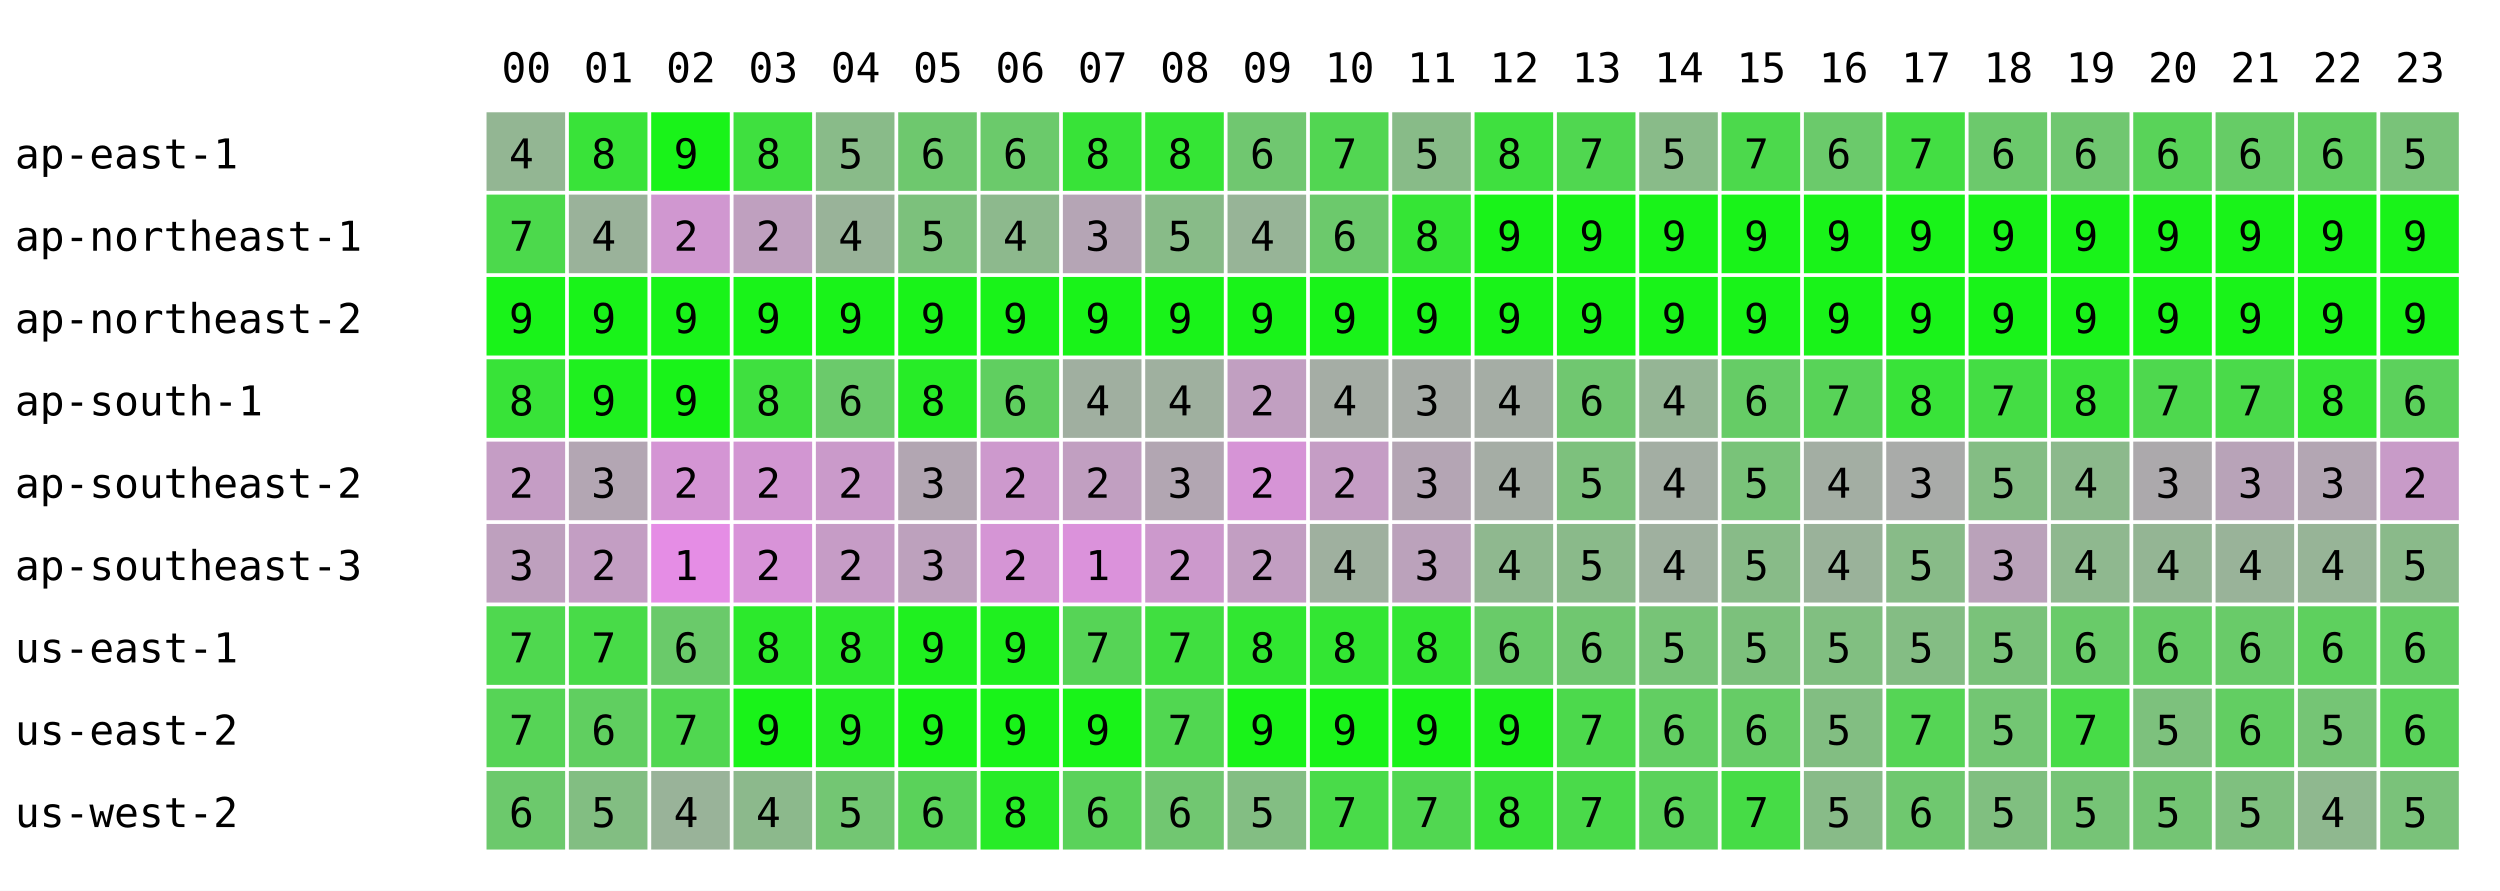
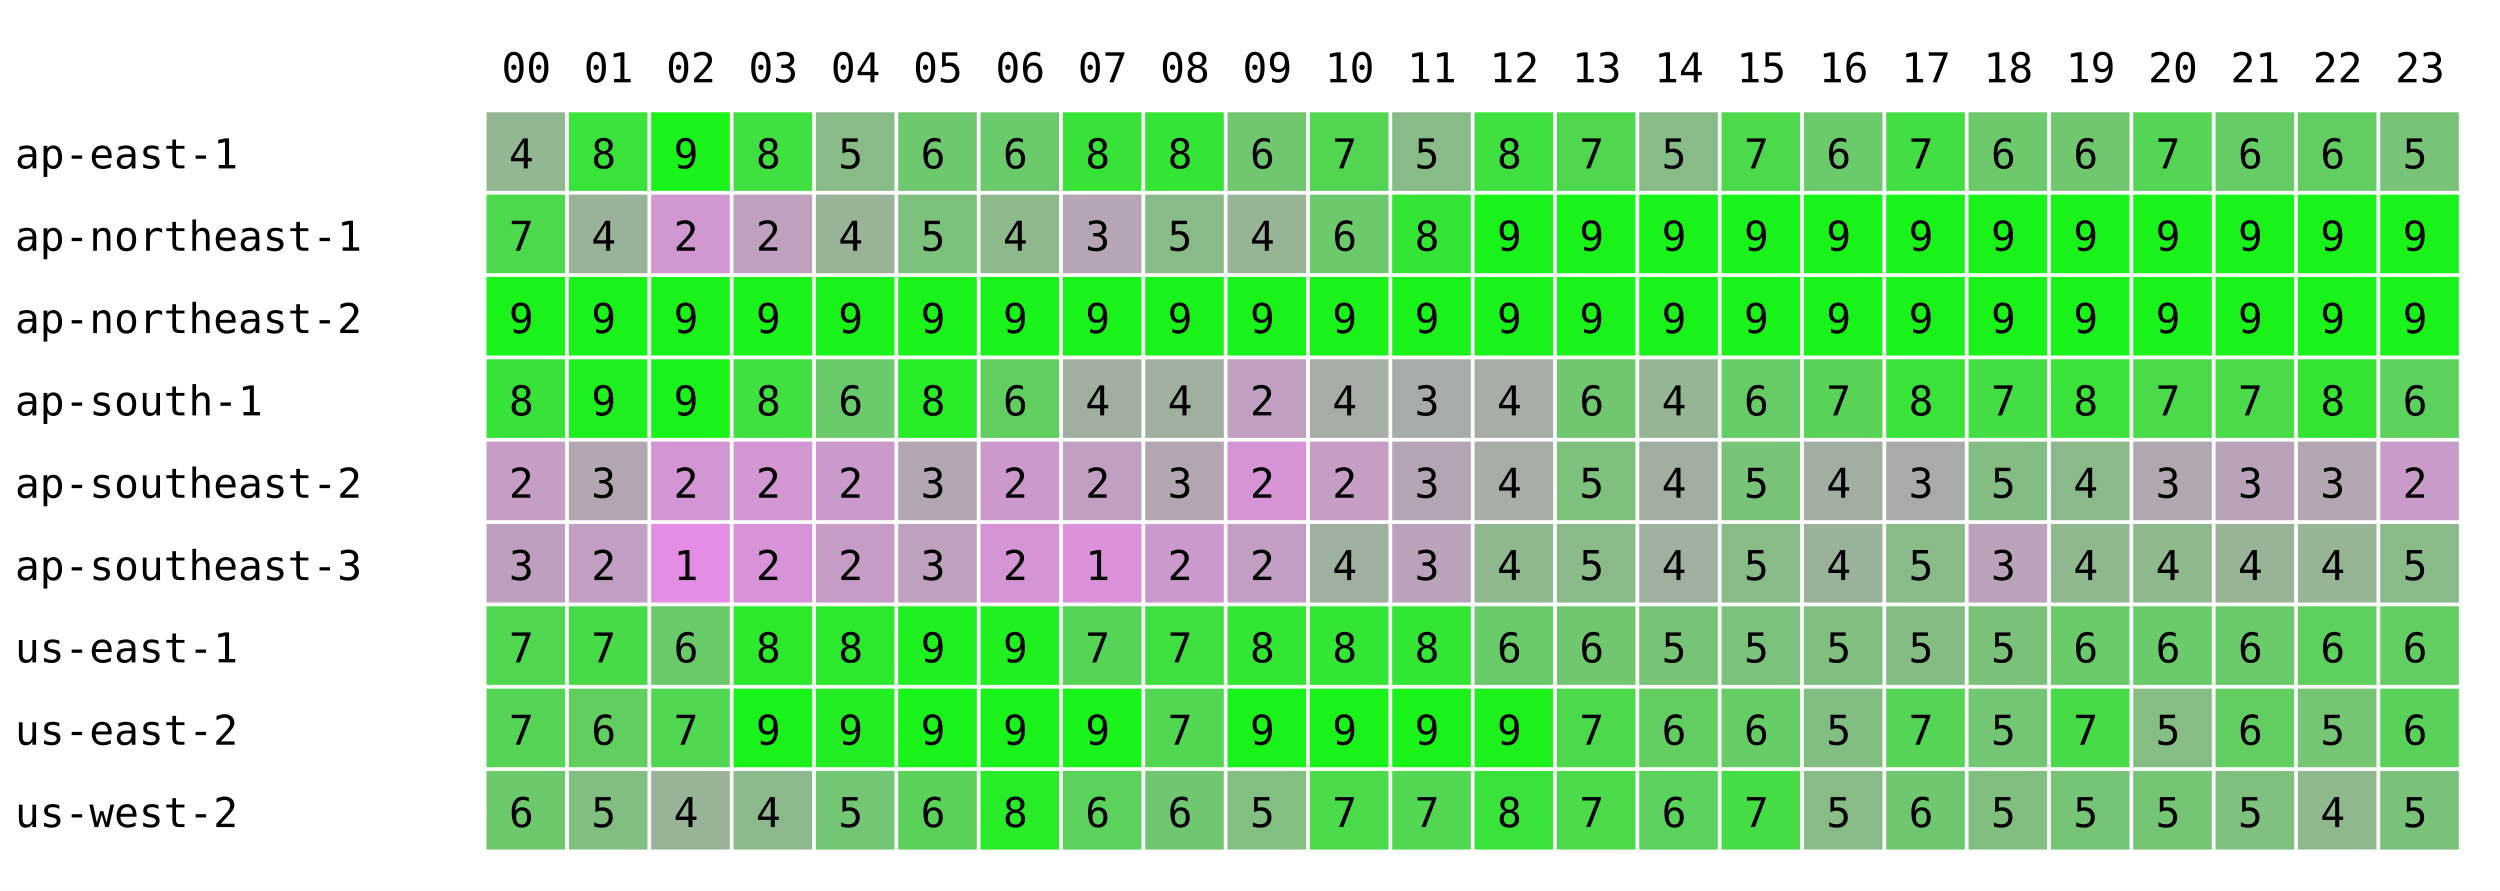
<svg xmlns="http://www.w3.org/2000/svg" width="668" height="238" font-family="monospace" font-size="11">
  <rect width="668" height="238" fill="white" />
  <text x="134" y="22">00</text>
  <text x="156" y="22">01</text>
  <text x="178" y="22">02</text>
  <text x="200" y="22">03</text>
  <text x="222" y="22">04</text>
  <text x="244" y="22">05</text>
  <text x="266" y="22">06</text>
  <text x="288" y="22">07</text>
  <text x="310" y="22">08</text>
  <text x="332" y="22">09</text>
  <text x="354" y="22">10</text>
  <text x="376" y="22">11</text>
  <text x="398" y="22">12</text>
  <text x="420" y="22">13</text>
  <text x="442" y="22">14</text>
  <text x="464" y="22">15</text>
  <text x="486" y="22">16</text>
  <text x="508" y="22">17</text>
  <text x="530" y="22">18</text>
  <text x="552" y="22">19</text>
  <text x="574" y="22">20</text>
  <text x="596" y="22">21</text>
  <text x="618" y="22">22</text>
  <text x="640" y="22">23</text>
  <text x="4" y="45">ap-east-1</text>
  <rect x="130" y="30" width="21" height="21" fill="rgb(147,182,147)" />
  <text x="136" y="45">4</text>
  <rect x="152" y="30" width="21" height="21" fill="rgb(57,227,57)" />
  <text x="158" y="45">8</text>
  <rect x="174" y="30" width="21" height="21" fill="rgb(25,243,25)" />
  <text x="180" y="45">9</text>
  <rect x="196" y="30" width="21" height="21" fill="rgb(63,224,63)" />
  <text x="202" y="45">8</text>
  <rect x="218" y="30" width="21" height="21" fill="rgb(137,187,137)" />
  <text x="224" y="45">5</text>
  <rect x="240" y="30" width="21" height="21" fill="rgb(110,200,110)" />
  <text x="246" y="45">6</text>
  <rect x="262" y="30" width="21" height="21" fill="rgb(107,202,107)" />
  <text x="268" y="45">6</text>
  <rect x="284" y="30" width="21" height="21" fill="rgb(56,227,56)" />
  <text x="290" y="45">8</text>
  <rect x="306" y="30" width="21" height="21" fill="rgb(53,229,53)" />
  <text x="312" y="45">8</text>
  <rect x="328" y="30" width="21" height="21" fill="rgb(112,199,112)" />
  <text x="334" y="45">6</text>
  <rect x="350" y="30" width="21" height="21" fill="rgb(82,214,82)" />
  <text x="356" y="45">7</text>
  <rect x="372" y="30" width="21" height="21" fill="rgb(136,187,136)" />
  <text x="378" y="45">5</text>
  <rect x="394" y="30" width="21" height="21" fill="rgb(63,224,63)" />
  <text x="400" y="45">8</text>
  <rect x="416" y="30" width="21" height="21" fill="rgb(80,215,80)" />
  <text x="422" y="45">7</text>
  <rect x="438" y="30" width="21" height="21" fill="rgb(137,187,137)" />
  <text x="444" y="45">5</text>
  <rect x="460" y="30" width="21" height="21" fill="rgb(76,217,76)" />
  <text x="466" y="45">7</text>
  <rect x="482" y="30" width="21" height="21" fill="rgb(107,202,107)" />
  <text x="488" y="45">6</text>
  <rect x="504" y="30" width="21" height="21" fill="rgb(67,222,67)" />
  <text x="510" y="45">7</text>
  <rect x="526" y="30" width="21" height="21" fill="rgb(108,201,108)" />
  <text x="532" y="45">6</text>
  <rect x="548" y="30" width="21" height="21" fill="rgb(112,199,112)" />
  <text x="554" y="45">6</text>
-   <rect x="570" y="30" width="21" height="21" fill="rgb(89,211,89)" />
-   <text x="576" y="45">6</text>
+   <rect x="570" y="30" width="21" height="21" fill="rgb(84,213,84)" />
+   <text x="576" y="45">7</text>
  <rect x="592" y="30" width="21" height="21" fill="rgb(102,204,102)" />
  <text x="598" y="45">6</text>
  <rect x="614" y="30" width="21" height="21" fill="rgb(98,206,98)" />
  <text x="620" y="45">6</text>
  <rect x="636" y="30" width="21" height="21" fill="rgb(121,195,121)" />
  <text x="642" y="45">5</text>
  <text x="4" y="67">ap-northeast-1</text>
  <rect x="130" y="52" width="21" height="21" fill="rgb(76,217,76)" />
  <text x="136" y="67">7</text>
  <rect x="152" y="52" width="21" height="21" fill="rgb(154,178,154)" />
  <text x="158" y="67">4</text>
  <rect x="174" y="52" width="21" height="21" fill="rgb(208,151,208)" />
  <text x="180" y="67">2</text>
  <rect x="196" y="52" width="21" height="21" fill="rgb(191,160,191)" />
  <text x="202" y="67">2</text>
  <rect x="218" y="52" width="21" height="21" fill="rgb(153,179,153)" />
  <text x="224" y="67">4</text>
  <rect x="240" y="52" width="21" height="21" fill="rgb(124,193,124)" />
  <text x="246" y="67">5</text>
  <rect x="262" y="52" width="21" height="21" fill="rgb(141,185,141)" />
  <text x="268" y="67">4</text>
  <rect x="284" y="52" width="21" height="21" fill="rgb(181,165,181)" />
  <text x="290" y="67">3</text>
  <rect x="306" y="52" width="21" height="21" fill="rgb(136,187,136)" />
  <text x="312" y="67">5</text>
  <rect x="328" y="52" width="21" height="21" fill="rgb(151,180,151)" />
  <text x="334" y="67">4</text>
  <rect x="350" y="52" width="21" height="21" fill="rgb(108,201,108)" />
  <text x="356" y="67">6</text>
  <rect x="372" y="52" width="21" height="21" fill="rgb(53,229,53)" />
  <text x="378" y="67">8</text>
  <rect x="394" y="52" width="21" height="21" fill="rgb(25,243,25)" />
  <text x="400" y="67">9</text>
  <rect x="416" y="52" width="21" height="21" fill="rgb(25,243,25)" />
  <text x="422" y="67">9</text>
  <rect x="438" y="52" width="21" height="21" fill="rgb(25,243,25)" />
  <text x="444" y="67">9</text>
  <rect x="460" y="52" width="21" height="21" fill="rgb(25,243,25)" />
  <text x="466" y="67">9</text>
  <rect x="482" y="52" width="21" height="21" fill="rgb(25,243,25)" />
  <text x="488" y="67">9</text>
  <rect x="504" y="52" width="21" height="21" fill="rgb(25,243,25)" />
  <text x="510" y="67">9</text>
  <rect x="526" y="52" width="21" height="21" fill="rgb(25,243,25)" />
  <text x="532" y="67">9</text>
  <rect x="548" y="52" width="21" height="21" fill="rgb(25,243,25)" />
  <text x="554" y="67">9</text>
  <rect x="570" y="52" width="21" height="21" fill="rgb(25,243,25)" />
  <text x="576" y="67">9</text>
  <rect x="592" y="52" width="21" height="21" fill="rgb(25,243,25)" />
  <text x="598" y="67">9</text>
  <rect x="614" y="52" width="21" height="21" fill="rgb(25,243,25)" />
  <text x="620" y="67">9</text>
  <rect x="636" y="52" width="21" height="21" fill="rgb(25,243,25)" />
  <text x="642" y="67">9</text>
  <text x="4" y="89">ap-northeast-2</text>
  <rect x="130" y="74" width="21" height="21" fill="rgb(25,243,25)" />
  <text x="136" y="89">9</text>
  <rect x="152" y="74" width="21" height="21" fill="rgb(25,243,25)" />
  <text x="158" y="89">9</text>
  <rect x="174" y="74" width="21" height="21" fill="rgb(25,243,25)" />
  <text x="180" y="89">9</text>
  <rect x="196" y="74" width="21" height="21" fill="rgb(25,243,25)" />
  <text x="202" y="89">9</text>
  <rect x="218" y="74" width="21" height="21" fill="rgb(25,243,25)" />
  <text x="224" y="89">9</text>
  <rect x="240" y="74" width="21" height="21" fill="rgb(25,243,25)" />
  <text x="246" y="89">9</text>
  <rect x="262" y="74" width="21" height="21" fill="rgb(25,243,25)" />
  <text x="268" y="89">9</text>
  <rect x="284" y="74" width="21" height="21" fill="rgb(25,243,25)" />
  <text x="290" y="89">9</text>
  <rect x="306" y="74" width="21" height="21" fill="rgb(25,243,25)" />
  <text x="312" y="89">9</text>
  <rect x="328" y="74" width="21" height="21" fill="rgb(25,243,25)" />
  <text x="334" y="89">9</text>
  <rect x="350" y="74" width="21" height="21" fill="rgb(25,243,25)" />
  <text x="356" y="89">9</text>
  <rect x="372" y="74" width="21" height="21" fill="rgb(25,243,25)" />
  <text x="378" y="89">9</text>
  <rect x="394" y="74" width="21" height="21" fill="rgb(25,243,25)" />
  <text x="400" y="89">9</text>
  <rect x="416" y="74" width="21" height="21" fill="rgb(25,243,25)" />
  <text x="422" y="89">9</text>
  <rect x="438" y="74" width="21" height="21" fill="rgb(25,243,25)" />
  <text x="444" y="89">9</text>
  <rect x="460" y="74" width="21" height="21" fill="rgb(25,243,25)" />
  <text x="466" y="89">9</text>
  <rect x="482" y="74" width="21" height="21" fill="rgb(25,243,25)" />
  <text x="488" y="89">9</text>
  <rect x="504" y="74" width="21" height="21" fill="rgb(25,243,25)" />
  <text x="510" y="89">9</text>
  <rect x="526" y="74" width="21" height="21" fill="rgb(25,243,25)" />
  <text x="532" y="89">9</text>
  <rect x="548" y="74" width="21" height="21" fill="rgb(25,243,25)" />
  <text x="554" y="89">9</text>
  <rect x="570" y="74" width="21" height="21" fill="rgb(25,243,25)" />
  <text x="576" y="89">9</text>
  <rect x="592" y="74" width="21" height="21" fill="rgb(25,243,25)" />
  <text x="598" y="89">9</text>
  <rect x="614" y="74" width="21" height="21" fill="rgb(25,243,25)" />
  <text x="620" y="89">9</text>
  <rect x="636" y="74" width="21" height="21" fill="rgb(25,243,25)" />
  <text x="642" y="89">9</text>
  <text x="4" y="111">ap-south-1</text>
  <rect x="130" y="96" width="21" height="21" fill="rgb(56,227,56)" />
  <text x="136" y="111">8</text>
  <rect x="152" y="96" width="21" height="21" fill="rgb(31,240,31)" />
  <text x="158" y="111">9</text>
  <rect x="174" y="96" width="21" height="21" fill="rgb(25,243,25)" />
  <text x="180" y="111">9</text>
  <rect x="196" y="96" width="21" height="21" fill="rgb(63,224,63)" />
  <text x="202" y="111">8</text>
  <rect x="218" y="96" width="21" height="21" fill="rgb(107,202,107)" />
  <text x="224" y="111">6</text>
  <rect x="240" y="96" width="21" height="21" fill="rgb(39,236,39)" />
  <text x="246" y="111">8</text>
  <rect x="262" y="96" width="21" height="21" fill="rgb(96,207,96)" />
  <text x="268" y="111">6</text>
  <rect x="284" y="96" width="21" height="21" fill="rgb(160,175,160)" />
  <text x="290" y="111">4</text>
  <rect x="306" y="96" width="21" height="21" fill="rgb(159,176,159)" />
  <text x="312" y="111">4</text>
  <rect x="328" y="96" width="21" height="21" fill="rgb(193,159,193)" />
  <text x="334" y="111">2</text>
  <rect x="350" y="96" width="21" height="21" fill="rgb(165,173,165)" />
  <text x="356" y="111">4</text>
  <rect x="372" y="96" width="21" height="21" fill="rgb(166,172,166)" />
  <text x="378" y="111">3</text>
  <rect x="394" y="96" width="21" height="21" fill="rgb(165,173,165)" />
  <text x="400" y="111">4</text>
  <rect x="416" y="96" width="21" height="21" fill="rgb(112,199,112)" />
  <text x="422" y="111">6</text>
  <rect x="438" y="96" width="21" height="21" fill="rgb(149,181,149)" />
  <text x="444" y="111">4</text>
  <rect x="460" y="96" width="21" height="21" fill="rgb(102,204,102)" />
  <text x="466" y="111">6</text>
  <rect x="482" y="96" width="21" height="21" fill="rgb(88,211,88)" />
  <text x="488" y="111">7</text>
  <rect x="504" y="96" width="21" height="21" fill="rgb(57,227,57)" />
  <text x="510" y="111">8</text>
  <rect x="526" y="96" width="21" height="21" fill="rgb(68,221,68)" />
  <text x="532" y="111">7</text>
  <rect x="548" y="96" width="21" height="21" fill="rgb(58,226,58)" />
  <text x="554" y="111">8</text>
-   <rect x="570" y="96" width="21" height="21" fill="rgb(78,216,78)" />
+   <rect x="570" y="96" width="21" height="21" fill="rgb(74,218,74)" />
  <text x="576" y="111">7</text>
  <rect x="592" y="96" width="21" height="21" fill="rgb(74,218,74)" />
  <text x="598" y="111">7</text>
  <rect x="614" y="96" width="21" height="21" fill="rgb(52,229,52)" />
  <text x="620" y="111">8</text>
  <rect x="636" y="96" width="21" height="21" fill="rgb(92,209,92)" />
  <text x="642" y="111">6</text>
  <text x="4" y="133">ap-southeast-2</text>
  <rect x="130" y="118" width="21" height="21" fill="rgb(197,157,197)" />
  <text x="136" y="133">2</text>
  <rect x="152" y="118" width="21" height="21" fill="rgb(179,166,179)" />
  <text x="158" y="133">3</text>
  <rect x="174" y="118" width="21" height="21" fill="rgb(212,149,212)" />
  <text x="180" y="133">2</text>
  <rect x="196" y="118" width="21" height="21" fill="rgb(210,150,210)" />
  <text x="202" y="133">2</text>
  <rect x="218" y="118" width="21" height="21" fill="rgb(202,154,202)" />
  <text x="224" y="133">2</text>
  <rect x="240" y="118" width="21" height="21" fill="rgb(178,166,178)" />
  <text x="246" y="133">3</text>
  <rect x="262" y="118" width="21" height="21" fill="rgb(205,153,205)" />
  <text x="268" y="133">2</text>
  <rect x="284" y="118" width="21" height="21" fill="rgb(193,159,193)" />
  <text x="290" y="133">2</text>
  <rect x="306" y="118" width="21" height="21" fill="rgb(178,166,178)" />
  <text x="312" y="133">3</text>
  <rect x="328" y="118" width="21" height="21" fill="rgb(214,148,214)" />
  <text x="334" y="133">2</text>
  <rect x="350" y="118" width="21" height="21" fill="rgb(197,157,197)" />
  <text x="356" y="133">2</text>
  <rect x="372" y="118" width="21" height="21" fill="rgb(180,165,180)" />
  <text x="378" y="133">3</text>
  <rect x="394" y="118" width="21" height="21" fill="rgb(165,173,165)" />
  <text x="400" y="133">4</text>
  <rect x="416" y="118" width="21" height="21" fill="rgb(125,193,125)" />
  <text x="422" y="133">5</text>
  <rect x="438" y="118" width="21" height="21" fill="rgb(163,174,163)" />
  <text x="444" y="133">4</text>
  <rect x="460" y="118" width="21" height="21" fill="rgb(121,195,121)" />
  <text x="466" y="133">5</text>
  <rect x="482" y="118" width="21" height="21" fill="rgb(163,174,163)" />
  <text x="488" y="133">4</text>
  <rect x="504" y="118" width="21" height="21" fill="rgb(169,171,169)" />
  <text x="510" y="133">3</text>
  <rect x="526" y="118" width="21" height="21" fill="rgb(132,189,132)" />
  <text x="532" y="133">5</text>
  <rect x="548" y="118" width="21" height="21" fill="rgb(140,185,140)" />
  <text x="554" y="133">4</text>
-   <rect x="570" y="118" width="21" height="21" fill="rgb(172,169,172)" />
+   <rect x="570" y="118" width="21" height="21" fill="rgb(176,167,176)" />
  <text x="576" y="133">3</text>
  <rect x="592" y="118" width="21" height="21" fill="rgb(184,163,184)" />
  <text x="598" y="133">3</text>
  <rect x="614" y="118" width="21" height="21" fill="rgb(179,166,179)" />
  <text x="620" y="133">3</text>
  <rect x="636" y="118" width="21" height="21" fill="rgb(200,155,200)" />
  <text x="642" y="133">2</text>
  <text x="4" y="155">ap-southeast-3</text>
  <rect x="130" y="140" width="21" height="21" fill="rgb(190,160,190)" />
  <text x="136" y="155">3</text>
  <rect x="152" y="140" width="21" height="21" fill="rgb(195,158,195)" />
  <text x="158" y="155">2</text>
  <rect x="174" y="140" width="21" height="21" fill="rgb(229,141,229)" />
  <text x="180" y="155">1</text>
  <rect x="196" y="140" width="21" height="21" fill="rgb(216,147,216)" />
  <text x="202" y="155">2</text>
  <rect x="218" y="140" width="21" height="21" fill="rgb(198,156,198)" />
  <text x="224" y="155">2</text>
  <rect x="240" y="140" width="21" height="21" fill="rgb(189,161,189)" />
  <text x="246" y="155">3</text>
  <rect x="262" y="140" width="21" height="21" fill="rgb(213,149,213)" />
  <text x="268" y="155">2</text>
  <rect x="284" y="140" width="21" height="21" fill="rgb(219,146,219)" />
  <text x="290" y="155">1</text>
  <rect x="306" y="140" width="21" height="21" fill="rgb(204,153,204)" />
  <text x="312" y="155">2</text>
  <rect x="328" y="140" width="21" height="21" fill="rgb(194,158,194)" />
  <text x="334" y="155">2</text>
  <rect x="350" y="140" width="21" height="21" fill="rgb(159,176,159)" />
  <text x="356" y="155">4</text>
  <rect x="372" y="140" width="21" height="21" fill="rgb(187,162,187)" />
  <text x="378" y="155">3</text>
  <rect x="394" y="140" width="21" height="21" fill="rgb(143,184,143)" />
  <text x="400" y="155">4</text>
  <rect x="416" y="140" width="21" height="21" fill="rgb(138,186,138)" />
  <text x="422" y="155">5</text>
  <rect x="438" y="140" width="21" height="21" fill="rgb(159,176,159)" />
  <text x="444" y="155">4</text>
  <rect x="460" y="140" width="21" height="21" fill="rgb(136,187,136)" />
  <text x="466" y="155">5</text>
  <rect x="482" y="140" width="21" height="21" fill="rgb(154,178,154)" />
  <text x="488" y="155">4</text>
  <rect x="504" y="140" width="21" height="21" fill="rgb(136,187,136)" />
  <text x="510" y="155">5</text>
  <rect x="526" y="140" width="21" height="21" fill="rgb(186,162,186)" />
  <text x="532" y="155">3</text>
  <rect x="548" y="140" width="21" height="21" fill="rgb(143,184,143)" />
  <text x="554" y="155">4</text>
-   <rect x="570" y="140" width="21" height="21" fill="rgb(148,181,148)" />
+   <rect x="570" y="140" width="21" height="21" fill="rgb(141,185,141)" />
  <text x="576" y="155">4</text>
  <rect x="592" y="140" width="21" height="21" fill="rgb(153,179,153)" />
  <text x="598" y="155">4</text>
  <rect x="614" y="140" width="21" height="21" fill="rgb(151,180,151)" />
  <text x="620" y="155">4</text>
  <rect x="636" y="140" width="21" height="21" fill="rgb(138,186,138)" />
  <text x="642" y="155">5</text>
  <text x="4" y="177">us-east-1</text>
  <rect x="130" y="162" width="21" height="21" fill="rgb(79,216,79)" />
  <text x="136" y="177">7</text>
  <rect x="152" y="162" width="21" height="21" fill="rgb(72,219,72)" />
  <text x="158" y="177">7</text>
  <rect x="174" y="162" width="21" height="21" fill="rgb(106,202,106)" />
  <text x="180" y="177">6</text>
  <rect x="196" y="162" width="21" height="21" fill="rgb(44,233,44)" />
  <text x="202" y="177">8</text>
  <rect x="218" y="162" width="21" height="21" fill="rgb(45,233,45)" />
  <text x="224" y="177">8</text>
  <rect x="240" y="162" width="21" height="21" fill="rgb(31,240,31)" />
  <text x="246" y="177">9</text>
  <rect x="262" y="162" width="21" height="21" fill="rgb(31,240,31)" />
  <text x="268" y="177">9</text>
  <rect x="284" y="162" width="21" height="21" fill="rgb(86,212,86)" />
  <text x="290" y="177">7</text>
  <rect x="306" y="162" width="21" height="21" fill="rgb(64,223,64)" />
  <text x="312" y="177">7</text>
  <rect x="328" y="162" width="21" height="21" fill="rgb(49,231,49)" />
  <text x="334" y="177">8</text>
  <rect x="350" y="162" width="21" height="21" fill="rgb(51,230,51)" />
  <text x="356" y="177">8</text>
  <rect x="372" y="162" width="21" height="21" fill="rgb(51,230,51)" />
  <text x="378" y="177">8</text>
  <rect x="394" y="162" width="21" height="21" fill="rgb(105,203,105)" />
  <text x="400" y="177">6</text>
  <rect x="416" y="162" width="21" height="21" fill="rgb(112,199,112)" />
  <text x="422" y="177">6</text>
  <rect x="438" y="162" width="21" height="21" fill="rgb(119,196,119)" />
  <text x="444" y="177">5</text>
  <rect x="460" y="162" width="21" height="21" fill="rgb(124,193,124)" />
  <text x="466" y="177">5</text>
  <rect x="482" y="162" width="21" height="21" fill="rgb(129,191,129)" />
  <text x="488" y="177">5</text>
  <rect x="504" y="162" width="21" height="21" fill="rgb(132,189,132)" />
  <text x="510" y="177">5</text>
  <rect x="526" y="162" width="21" height="21" fill="rgb(122,194,122)" />
  <text x="532" y="177">5</text>
  <rect x="548" y="162" width="21" height="21" fill="rgb(105,203,105)" />
  <text x="554" y="177">6</text>
-   <rect x="570" y="162" width="21" height="21" fill="rgb(102,204,102)" />
+   <rect x="570" y="162" width="21" height="21" fill="rgb(105,203,105)" />
  <text x="576" y="177">6</text>
  <rect x="592" y="162" width="21" height="21" fill="rgb(105,203,105)" />
  <text x="598" y="177">6</text>
  <rect x="614" y="162" width="21" height="21" fill="rgb(94,208,94)" />
  <text x="620" y="177">6</text>
  <rect x="636" y="162" width="21" height="21" fill="rgb(98,206,98)" />
  <text x="642" y="177">6</text>
  <text x="4" y="199">us-east-2</text>
  <rect x="130" y="184" width="21" height="21" fill="rgb(86,212,86)" />
  <text x="136" y="199">7</text>
  <rect x="152" y="184" width="21" height="21" fill="rgb(96,207,96)" />
  <text x="158" y="199">6</text>
  <rect x="174" y="184" width="21" height="21" fill="rgb(80,215,80)" />
  <text x="180" y="199">7</text>
  <rect x="196" y="184" width="21" height="21" fill="rgb(25,243,25)" />
  <text x="202" y="199">9</text>
  <rect x="218" y="184" width="21" height="21" fill="rgb(35,238,35)" />
  <text x="224" y="199">9</text>
  <rect x="240" y="184" width="21" height="21" fill="rgb(25,243,25)" />
  <text x="246" y="199">9</text>
  <rect x="262" y="184" width="21" height="21" fill="rgb(25,243,25)" />
  <text x="268" y="199">9</text>
  <rect x="284" y="184" width="21" height="21" fill="rgb(25,243,25)" />
  <text x="290" y="199">9</text>
  <rect x="306" y="184" width="21" height="21" fill="rgb(81,215,81)" />
  <text x="312" y="199">7</text>
  <rect x="328" y="184" width="21" height="21" fill="rgb(25,243,25)" />
  <text x="334" y="199">9</text>
  <rect x="350" y="184" width="21" height="21" fill="rgb(25,243,25)" />
  <text x="356" y="199">9</text>
  <rect x="372" y="184" width="21" height="21" fill="rgb(25,243,25)" />
  <text x="378" y="199">9</text>
  <rect x="394" y="184" width="21" height="21" fill="rgb(28,241,28)" />
  <text x="400" y="199">9</text>
  <rect x="416" y="184" width="21" height="21" fill="rgb(76,217,76)" />
  <text x="422" y="199">7</text>
  <rect x="438" y="184" width="21" height="21" fill="rgb(98,206,98)" />
  <text x="444" y="199">6</text>
  <rect x="460" y="184" width="21" height="21" fill="rgb(102,204,102)" />
  <text x="466" y="199">6</text>
  <rect x="482" y="184" width="21" height="21" fill="rgb(130,190,130)" />
  <text x="488" y="199">5</text>
  <rect x="504" y="184" width="21" height="21" fill="rgb(85,213,85)" />
  <text x="510" y="199">7</text>
  <rect x="526" y="184" width="21" height="21" fill="rgb(115,198,115)" />
  <text x="532" y="199">5</text>
  <rect x="548" y="184" width="21" height="21" fill="rgb(71,220,71)" />
  <text x="554" y="199">7</text>
-   <rect x="570" y="184" width="21" height="21" fill="rgb(125,193,125)" />
+   <rect x="570" y="184" width="21" height="21" fill="rgb(133,189,133)" />
  <text x="576" y="199">5</text>
  <rect x="592" y="184" width="21" height="21" fill="rgb(98,206,98)" />
  <text x="598" y="199">6</text>
  <rect x="614" y="184" width="21" height="21" fill="rgb(117,197,117)" />
  <text x="620" y="199">5</text>
  <rect x="636" y="184" width="21" height="21" fill="rgb(90,210,90)" />
  <text x="642" y="199">6</text>
  <text x="4" y="221">us-west-2</text>
  <rect x="130" y="206" width="21" height="21" fill="rgb(108,201,108)" />
  <text x="136" y="221">6</text>
  <rect x="152" y="206" width="21" height="21" fill="rgb(130,190,130)" />
  <text x="158" y="221">5</text>
  <rect x="174" y="206" width="21" height="21" fill="rgb(153,179,153)" />
  <text x="180" y="221">4</text>
  <rect x="196" y="206" width="21" height="21" fill="rgb(140,185,140)" />
  <text x="202" y="221">4</text>
  <rect x="218" y="206" width="21" height="21" fill="rgb(115,198,115)" />
  <text x="224" y="221">5</text>
  <rect x="240" y="206" width="21" height="21" fill="rgb(90,210,90)" />
  <text x="246" y="221">6</text>
  <rect x="262" y="206" width="21" height="21" fill="rgb(39,236,39)" />
  <text x="268" y="221">8</text>
  <rect x="284" y="206" width="21" height="21" fill="rgb(91,210,91)" />
  <text x="290" y="221">6</text>
  <rect x="306" y="206" width="21" height="21" fill="rgb(113,199,113)" />
  <text x="312" y="221">6</text>
  <rect x="328" y="206" width="21" height="21" fill="rgb(131,190,131)" />
  <text x="334" y="221">5</text>
  <rect x="350" y="206" width="21" height="21" fill="rgb(73,219,73)" />
  <text x="356" y="221">7</text>
  <rect x="372" y="206" width="21" height="21" fill="rgb(81,215,81)" />
  <text x="378" y="221">7</text>
  <rect x="394" y="206" width="21" height="21" fill="rgb(57,227,57)" />
  <text x="400" y="221">8</text>
  <rect x="416" y="206" width="21" height="21" fill="rgb(74,218,74)" />
  <text x="422" y="221">7</text>
  <rect x="438" y="206" width="21" height="21" fill="rgb(91,210,91)" />
  <text x="444" y="221">6</text>
  <rect x="460" y="206" width="21" height="21" fill="rgb(70,220,70)" />
  <text x="466" y="221">7</text>
  <rect x="482" y="206" width="21" height="21" fill="rgb(136,187,136)" />
  <text x="488" y="221">5</text>
  <rect x="504" y="206" width="21" height="21" fill="rgb(111,200,111)" />
  <text x="510" y="221">6</text>
  <rect x="526" y="206" width="21" height="21" fill="rgb(128,191,128)" />
  <text x="532" y="221">5</text>
  <rect x="548" y="206" width="21" height="21" fill="rgb(118,196,118)" />
  <text x="554" y="221">5</text>
-   <rect x="570" y="206" width="21" height="21" fill="rgb(116,197,116)" />
+   <rect x="570" y="206" width="21" height="21" fill="rgb(117,197,117)" />
  <text x="576" y="221">5</text>
  <rect x="592" y="206" width="21" height="21" fill="rgb(127,192,127)" />
  <text x="598" y="221">5</text>
  <rect x="614" y="206" width="21" height="21" fill="rgb(143,184,143)" />
  <text x="620" y="221">4</text>
  <rect x="636" y="206" width="21" height="21" fill="rgb(122,194,122)" />
  <text x="642" y="221">5</text>
</svg>
